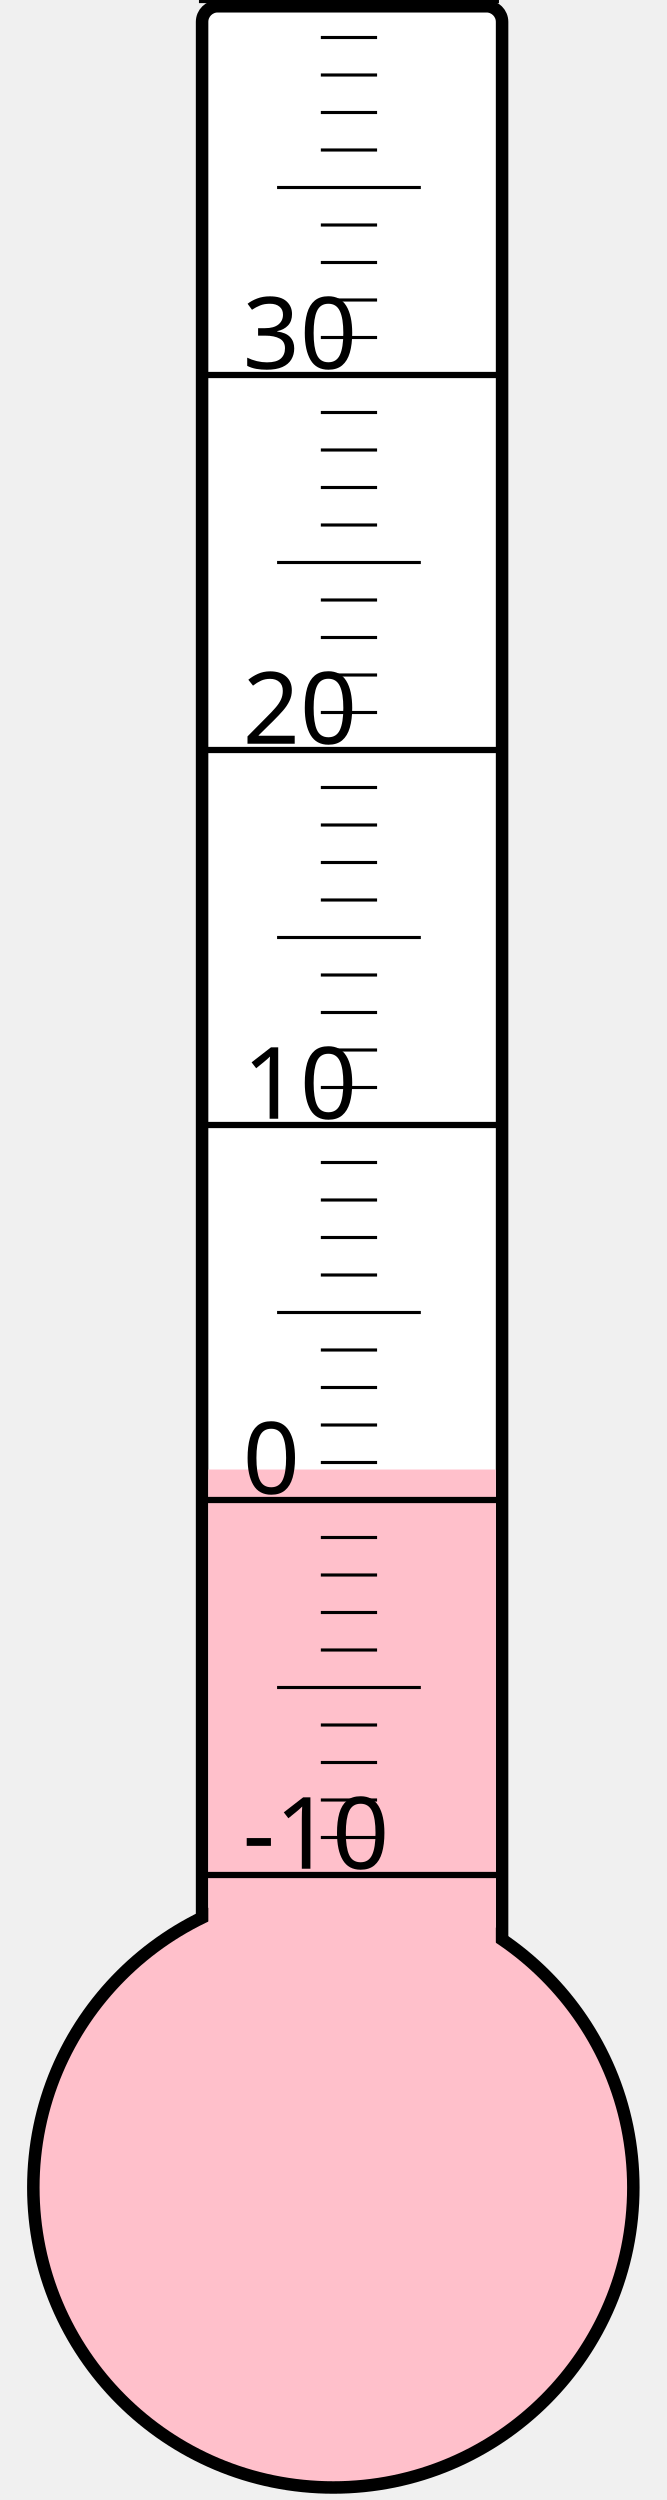
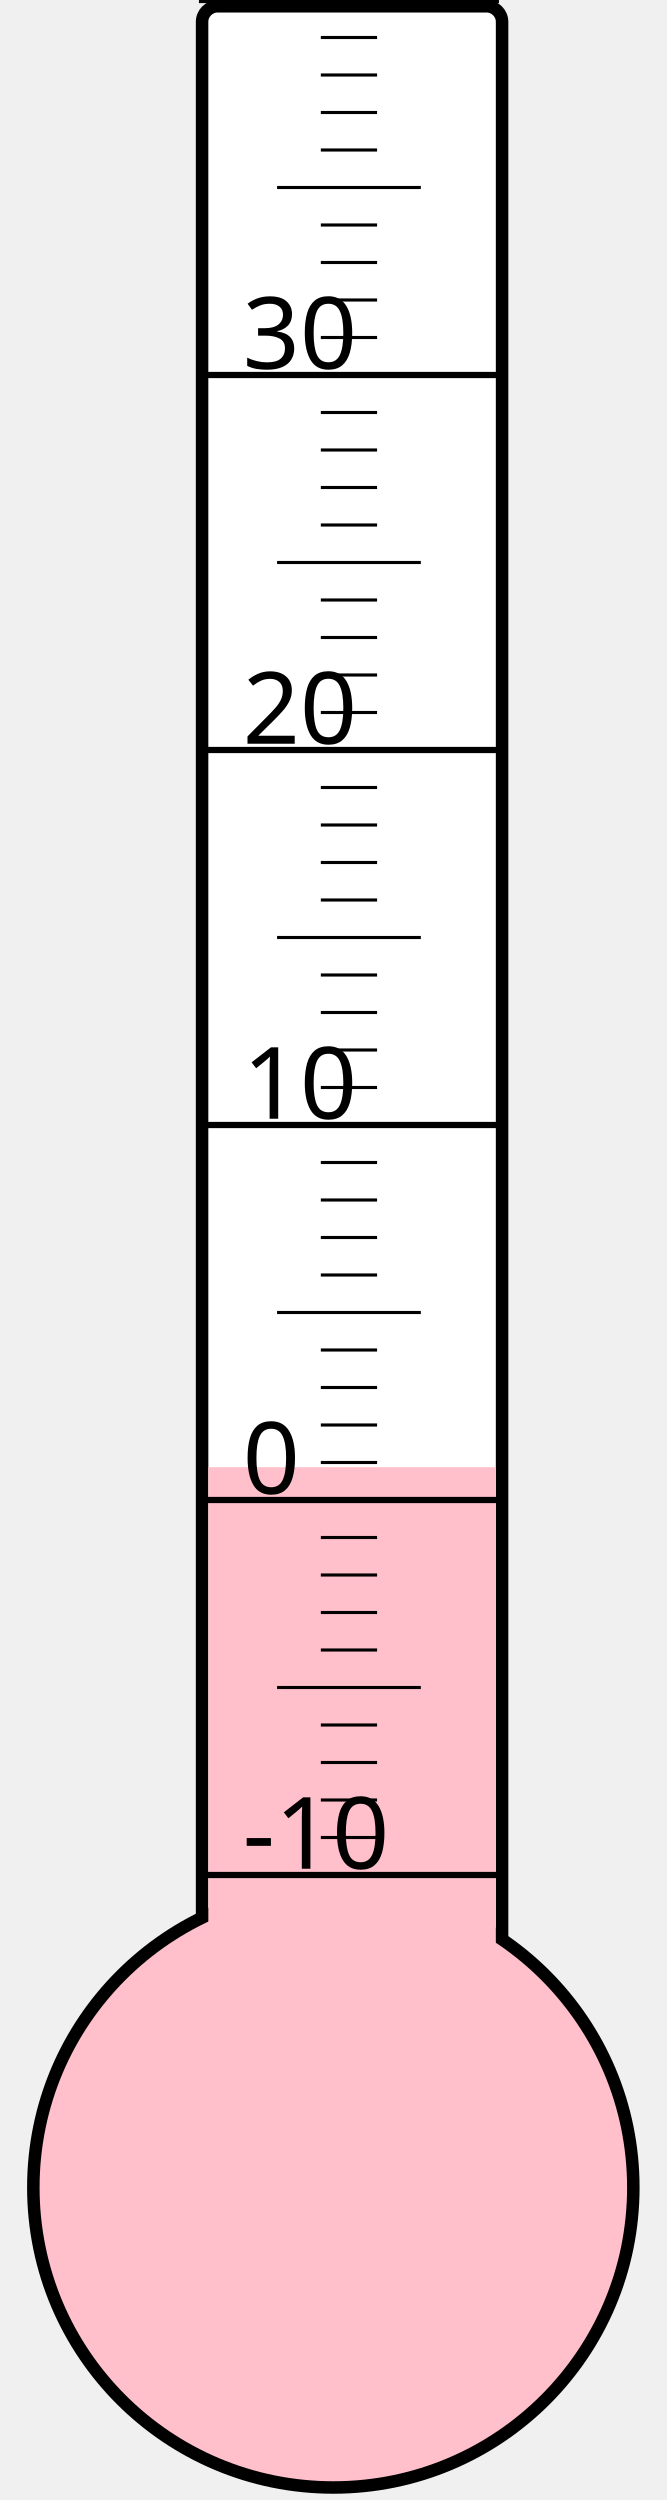
<svg xmlns="http://www.w3.org/2000/svg" width="40px" height="150px" viewBox="0 0 200 800">
  <rect width="200" height="800" x="0" y="0" style="fill: #ffffeb; fill-opacity: 0;" />
  <rect width="96" height="680" x="58" y="2" rx="5" ry="5" style="fill: white; fill-opacity: 1; stroke: black; stroke-width: 4;" />
  <circle cx="100" cy="700" r="96" style="fill: pink; stroke: black; stroke-width: 4;" />
-   <rect width="92" height="229.75" x="60" y="470.25" style="fill: pink; fill-opacity: 1; stroke-width: 0;" />
+   <rect width="92" height="230.5" x="60" y="469.5" style="fill: pink; fill-opacity: 1; stroke-width: 0;" />
  <text x="71" y="598" style="font-family: sans-serif; font-size: 24pt;">-10</text>
  <text x="71" y="478" style="font-family: sans-serif; font-size: 24pt;">0</text>
  <text x="71" y="358" style="font-family: sans-serif; font-size: 24pt;">10</text>
  <text x="71" y="238" style="font-family: sans-serif; font-size: 24pt;">20</text>
  <text x="71" y="118" style="font-family: sans-serif; font-size: 24pt;">30</text>
  <g style="stroke: black;">
    <line x1="57" y1="600" x2="153" y2="600" style="stroke-width: 2;" />
    <line x1="96" y1="588" x2="114" y2="588" style="stroke-width: 1;" />
    <line x1="96" y1="576" x2="114" y2="576" style="stroke-width: 1;" />
    <line x1="96" y1="564" x2="114" y2="564" style="stroke-width: 1;" />
    <line x1="96" y1="552" x2="114" y2="552" style="stroke-width: 1;" />
    <line x1="82" y1="540" x2="128" y2="540" style="stroke-width: 1;" />
    <line x1="96" y1="528" x2="114" y2="528" style="stroke-width: 1;" />
    <line x1="96" y1="516" x2="114" y2="516" style="stroke-width: 1;" />
    <line x1="96" y1="504" x2="114" y2="504" style="stroke-width: 1;" />
    <line x1="96" y1="492" x2="114" y2="492" style="stroke-width: 1;" />
    <line x1="57" y1="480" x2="153" y2="480" style="stroke-width: 2;" />
    <line x1="96" y1="468" x2="114" y2="468" style="stroke-width: 1;" />
    <line x1="96" y1="456" x2="114" y2="456" style="stroke-width: 1;" />
    <line x1="96" y1="444" x2="114" y2="444" style="stroke-width: 1;" />
    <line x1="96" y1="432" x2="114" y2="432" style="stroke-width: 1;" />
    <line x1="82" y1="420" x2="128" y2="420" style="stroke-width: 1;" />
    <line x1="96" y1="408" x2="114" y2="408" style="stroke-width: 1;" />
    <line x1="96" y1="396" x2="114" y2="396" style="stroke-width: 1;" />
    <line x1="96" y1="384" x2="114" y2="384" style="stroke-width: 1;" />
    <line x1="96" y1="372" x2="114" y2="372" style="stroke-width: 1;" />
    <line x1="57" y1="360" x2="153" y2="360" style="stroke-width: 2;" />
    <line x1="96" y1="348" x2="114" y2="348" style="stroke-width: 1;" />
    <line x1="96" y1="336" x2="114" y2="336" style="stroke-width: 1;" />
    <line x1="96" y1="324" x2="114" y2="324" style="stroke-width: 1;" />
    <line x1="96" y1="312" x2="114" y2="312" style="stroke-width: 1;" />
    <line x1="82" y1="300" x2="128" y2="300" style="stroke-width: 1;" />
    <line x1="96" y1="288" x2="114" y2="288" style="stroke-width: 1;" />
    <line x1="96" y1="276" x2="114" y2="276" style="stroke-width: 1;" />
    <line x1="96" y1="264" x2="114" y2="264" style="stroke-width: 1;" />
    <line x1="96" y1="252" x2="114" y2="252" style="stroke-width: 1;" />
    <line x1="57" y1="240" x2="153" y2="240" style="stroke-width: 2;" />
    <line x1="96" y1="228" x2="114" y2="228" style="stroke-width: 1;" />
    <line x1="96" y1="216" x2="114" y2="216" style="stroke-width: 1;" />
    <line x1="96" y1="204" x2="114" y2="204" style="stroke-width: 1;" />
    <line x1="96" y1="192" x2="114" y2="192" style="stroke-width: 1;" />
    <line x1="82" y1="180" x2="128" y2="180" style="stroke-width: 1;" />
    <line x1="96" y1="168" x2="114" y2="168" style="stroke-width: 1;" />
    <line x1="96" y1="156" x2="114" y2="156" style="stroke-width: 1;" />
    <line x1="96" y1="144" x2="114" y2="144" style="stroke-width: 1;" />
    <line x1="96" y1="132" x2="114" y2="132" style="stroke-width: 1;" />
    <line x1="57" y1="120" x2="153" y2="120" style="stroke-width: 2;" />
    <line x1="96" y1="108" x2="114" y2="108" style="stroke-width: 1;" />
    <line x1="96" y1="96" x2="114" y2="96" style="stroke-width: 1;" />
    <line x1="96" y1="84" x2="114" y2="84" style="stroke-width: 1;" />
    <line x1="96" y1="72" x2="114" y2="72" style="stroke-width: 1;" />
    <line x1="82" y1="60" x2="128" y2="60" style="stroke-width: 1;" />
    <line x1="96" y1="48" x2="114" y2="48" style="stroke-width: 1;" />
    <line x1="96" y1="36" x2="114" y2="36" style="stroke-width: 1;" />
    <line x1="96" y1="24" x2="114" y2="24" style="stroke-width: 1;" />
    <line x1="96" y1="12" x2="114" y2="12" style="stroke-width: 1;" />
    <line x1="57" y1="0" x2="153" y2="0" style="stroke-width: 2;" />
  </g>
</svg>
